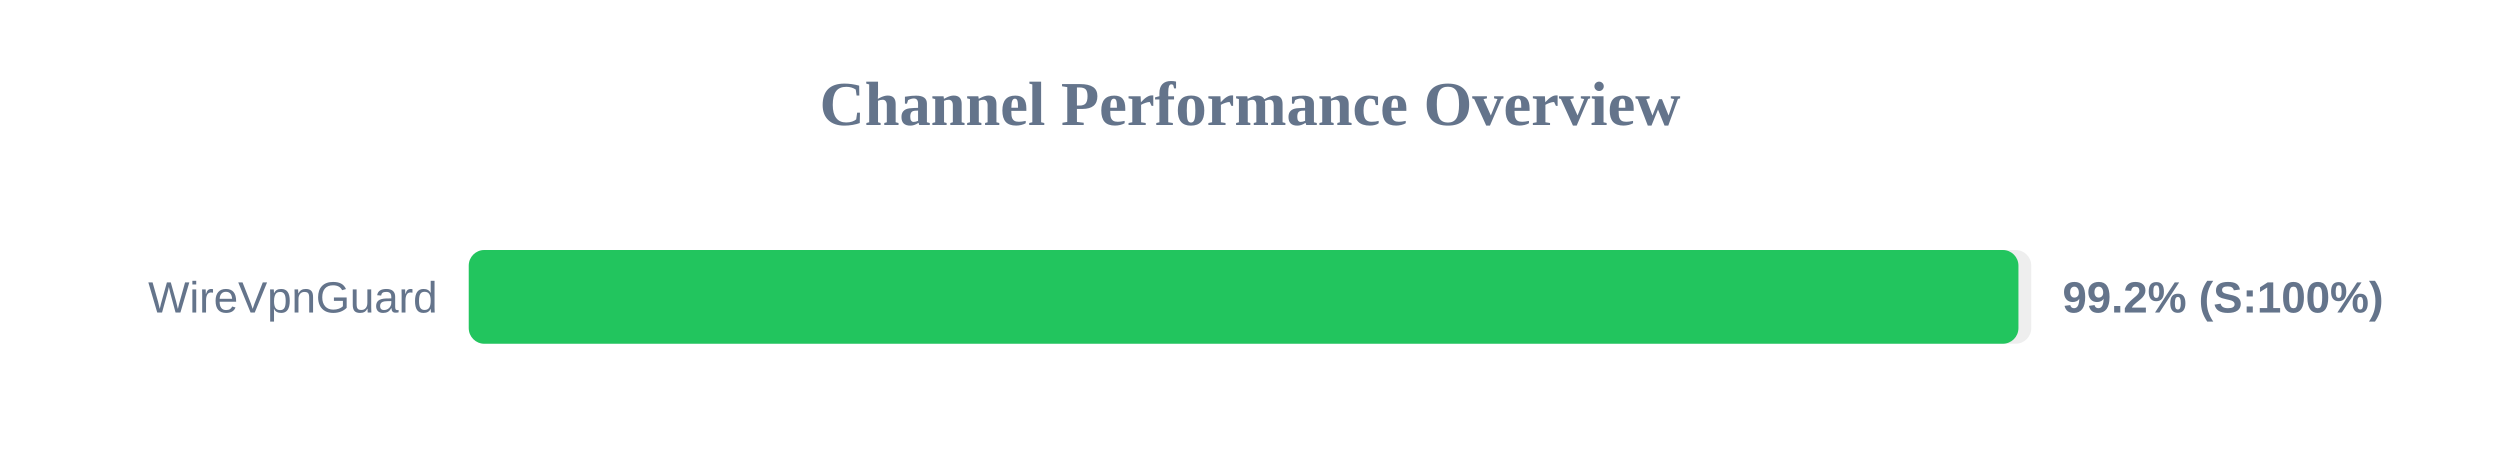
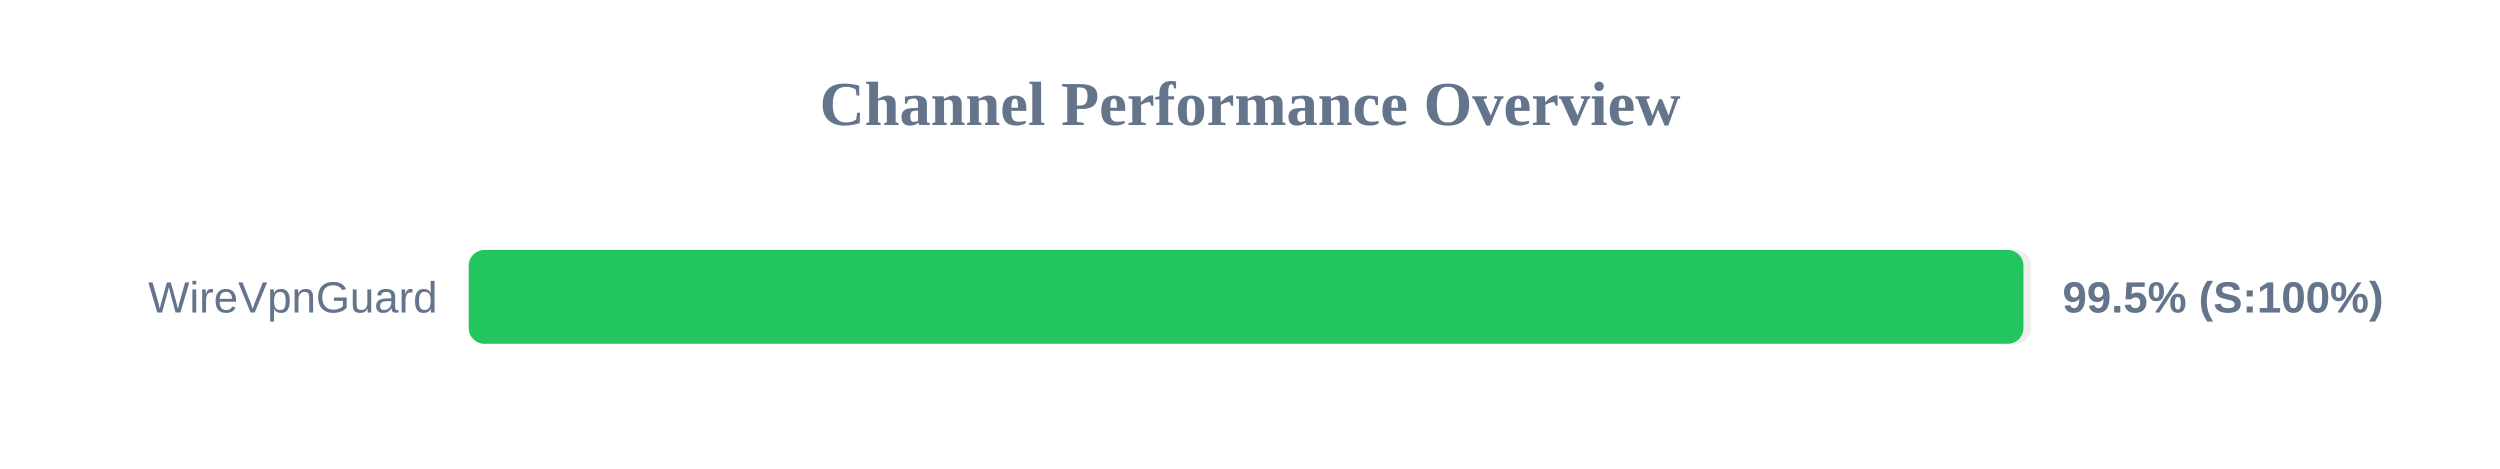
<svg xmlns="http://www.w3.org/2000/svg" width="800" height="150" version="1.1">
  <style>
        .row { font: 14px Arial; fill: #64748b; }
        .score { font: bold 14px Arial; fill: #64748b; }
    </style>
  <text x="400" y="40" text-anchor="middle" font-size="20px" font-weight="bold" fill="#64748b">Channel Performance Overview</text>
  <rect x="150" y="80" width="500" height="30" fill="#eee" rx="5" />
-   <rect x="150" y="80" width="495.9" height="30" fill="#22c55e" rx="5" />
+   <rect x="150" y="80" width="497.5" height="30" fill="#22c55e" rx="5" />
  <text x="140" y="100" text-anchor="end" class="row">WireVpnGuard</text>
-   <text x="660" y="100" text-anchor="start" class="score">99.2% (S:100%)</text>
+   <text x="660" y="100" text-anchor="start" class="score">99.5% (S:100%)</text>
</svg>
